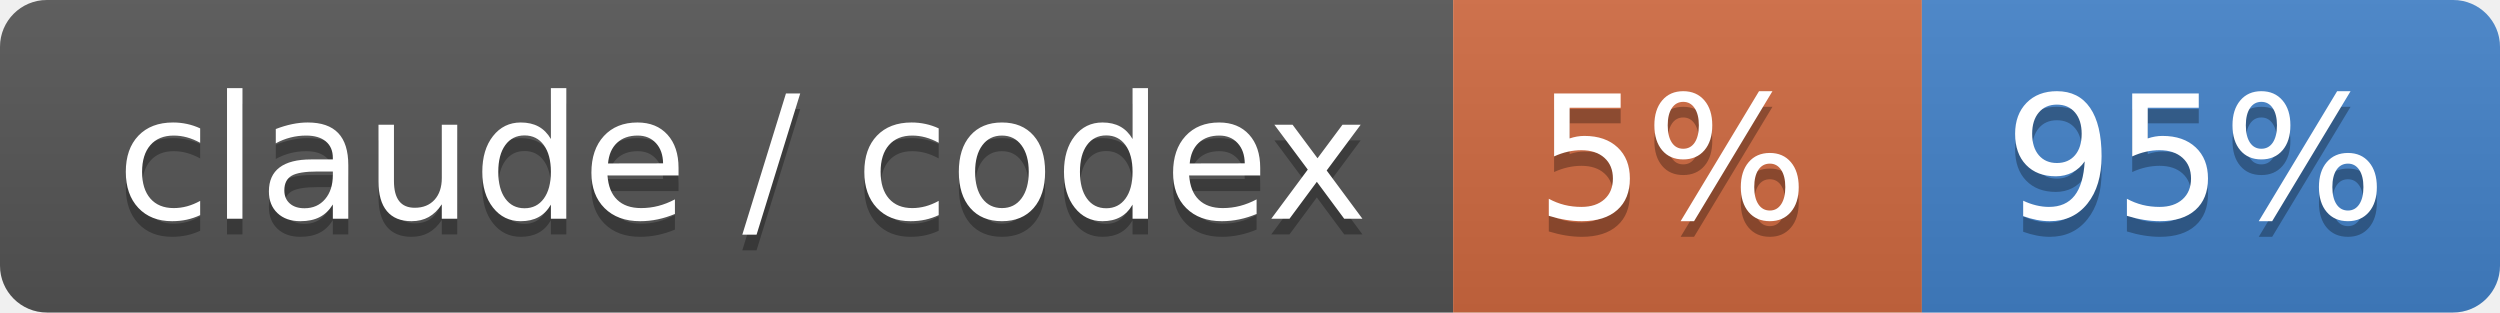
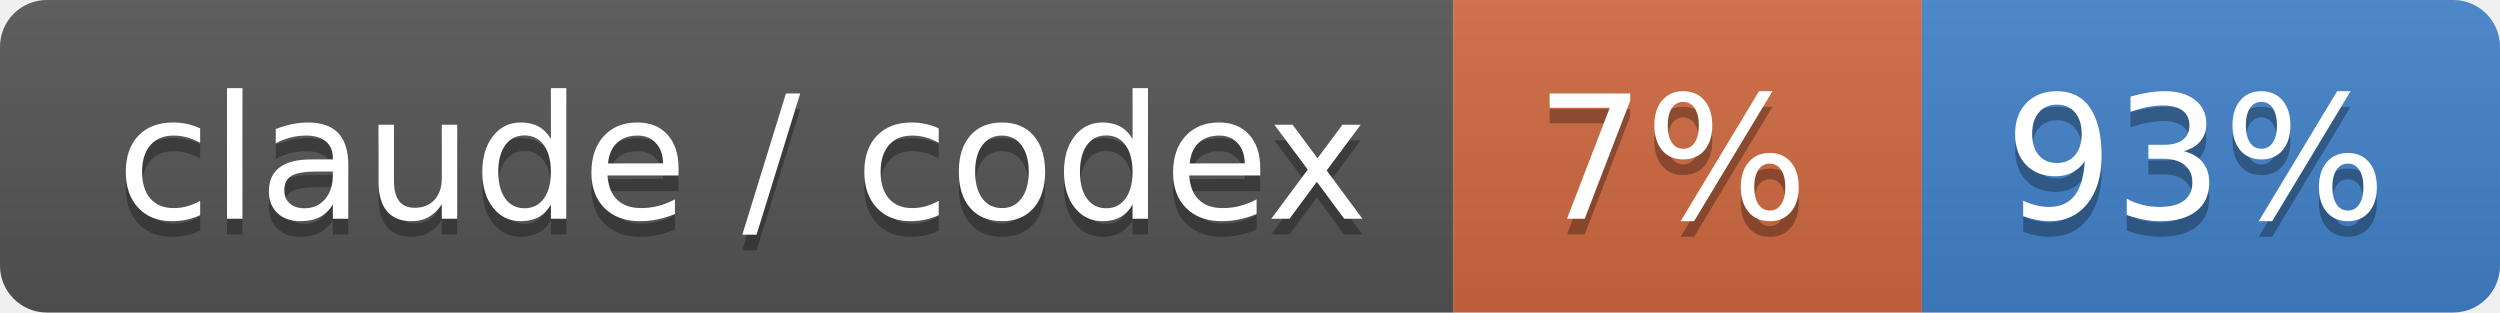
- <svg xmlns="http://www.w3.org/2000/svg" width="160" height="20" role="img" aria-label="claude / codex: 5% / 95%">
+ <svg xmlns="http://www.w3.org/2000/svg" width="160" height="20" role="img" aria-label="claude / codex: 7% / 93%">
  <linearGradient id="s" x2="0" y2="100%">
    <stop offset="0" stop-color="#bbb" stop-opacity=".1" />
    <stop offset="1" stop-opacity=".1" />
  </linearGradient>
  <clipPath id="r">
    <rect width="160" height="20" rx="3" fill="#fff" />
  </clipPath>
  <g clip-path="url(#r)">
    <rect width="93" height="20" fill="#555" />
    <rect x="93" width="30" height="20" fill="#d06a41" />
    <rect x="123" width="37" height="20" fill="#4382c9" />
    <rect width="160" height="20" fill="url(#s)" />
  </g>
  <g fill="#fff" text-anchor="middle" font-family="Verdana,Geneva,DejaVu Sans,sans-serif" text-rendering="geometricPrecision" font-size="110">
    <text aria-hidden="true" x="475" y="150" fill="#010101" fill-opacity=".3" transform="scale(.1)" textLength="830">claude / codex</text>
    <text x="475" y="140" transform="scale(.1)" fill="#fff" textLength="830">claude / codex</text>
-     <text aria-hidden="true" x="1070" y="150" fill="#010101" fill-opacity=".3" transform="scale(.1)" textLength="200">5%</text>
-     <text x="1070" y="140" transform="scale(.1)" fill="#fff" textLength="200">5%</text>
-     <text aria-hidden="true" x="1405" y="150" fill="#010101" fill-opacity=".3" transform="scale(.1)" textLength="270">95%</text>
-     <text x="1405" y="140" transform="scale(.1)" fill="#fff" textLength="270">95%</text>
+     <text aria-hidden="true" x="1070" y="150" fill="#010101" fill-opacity=".3" transform="scale(.1)" textLength="200">7%</text>
+     <text x="1070" y="140" transform="scale(.1)" fill="#fff" textLength="200">7%</text>
+     <text aria-hidden="true" x="1405" y="150" fill="#010101" fill-opacity=".3" transform="scale(.1)" textLength="270">93%</text>
+     <text x="1405" y="140" transform="scale(.1)" fill="#fff" textLength="270">93%</text>
  </g>
</svg>
